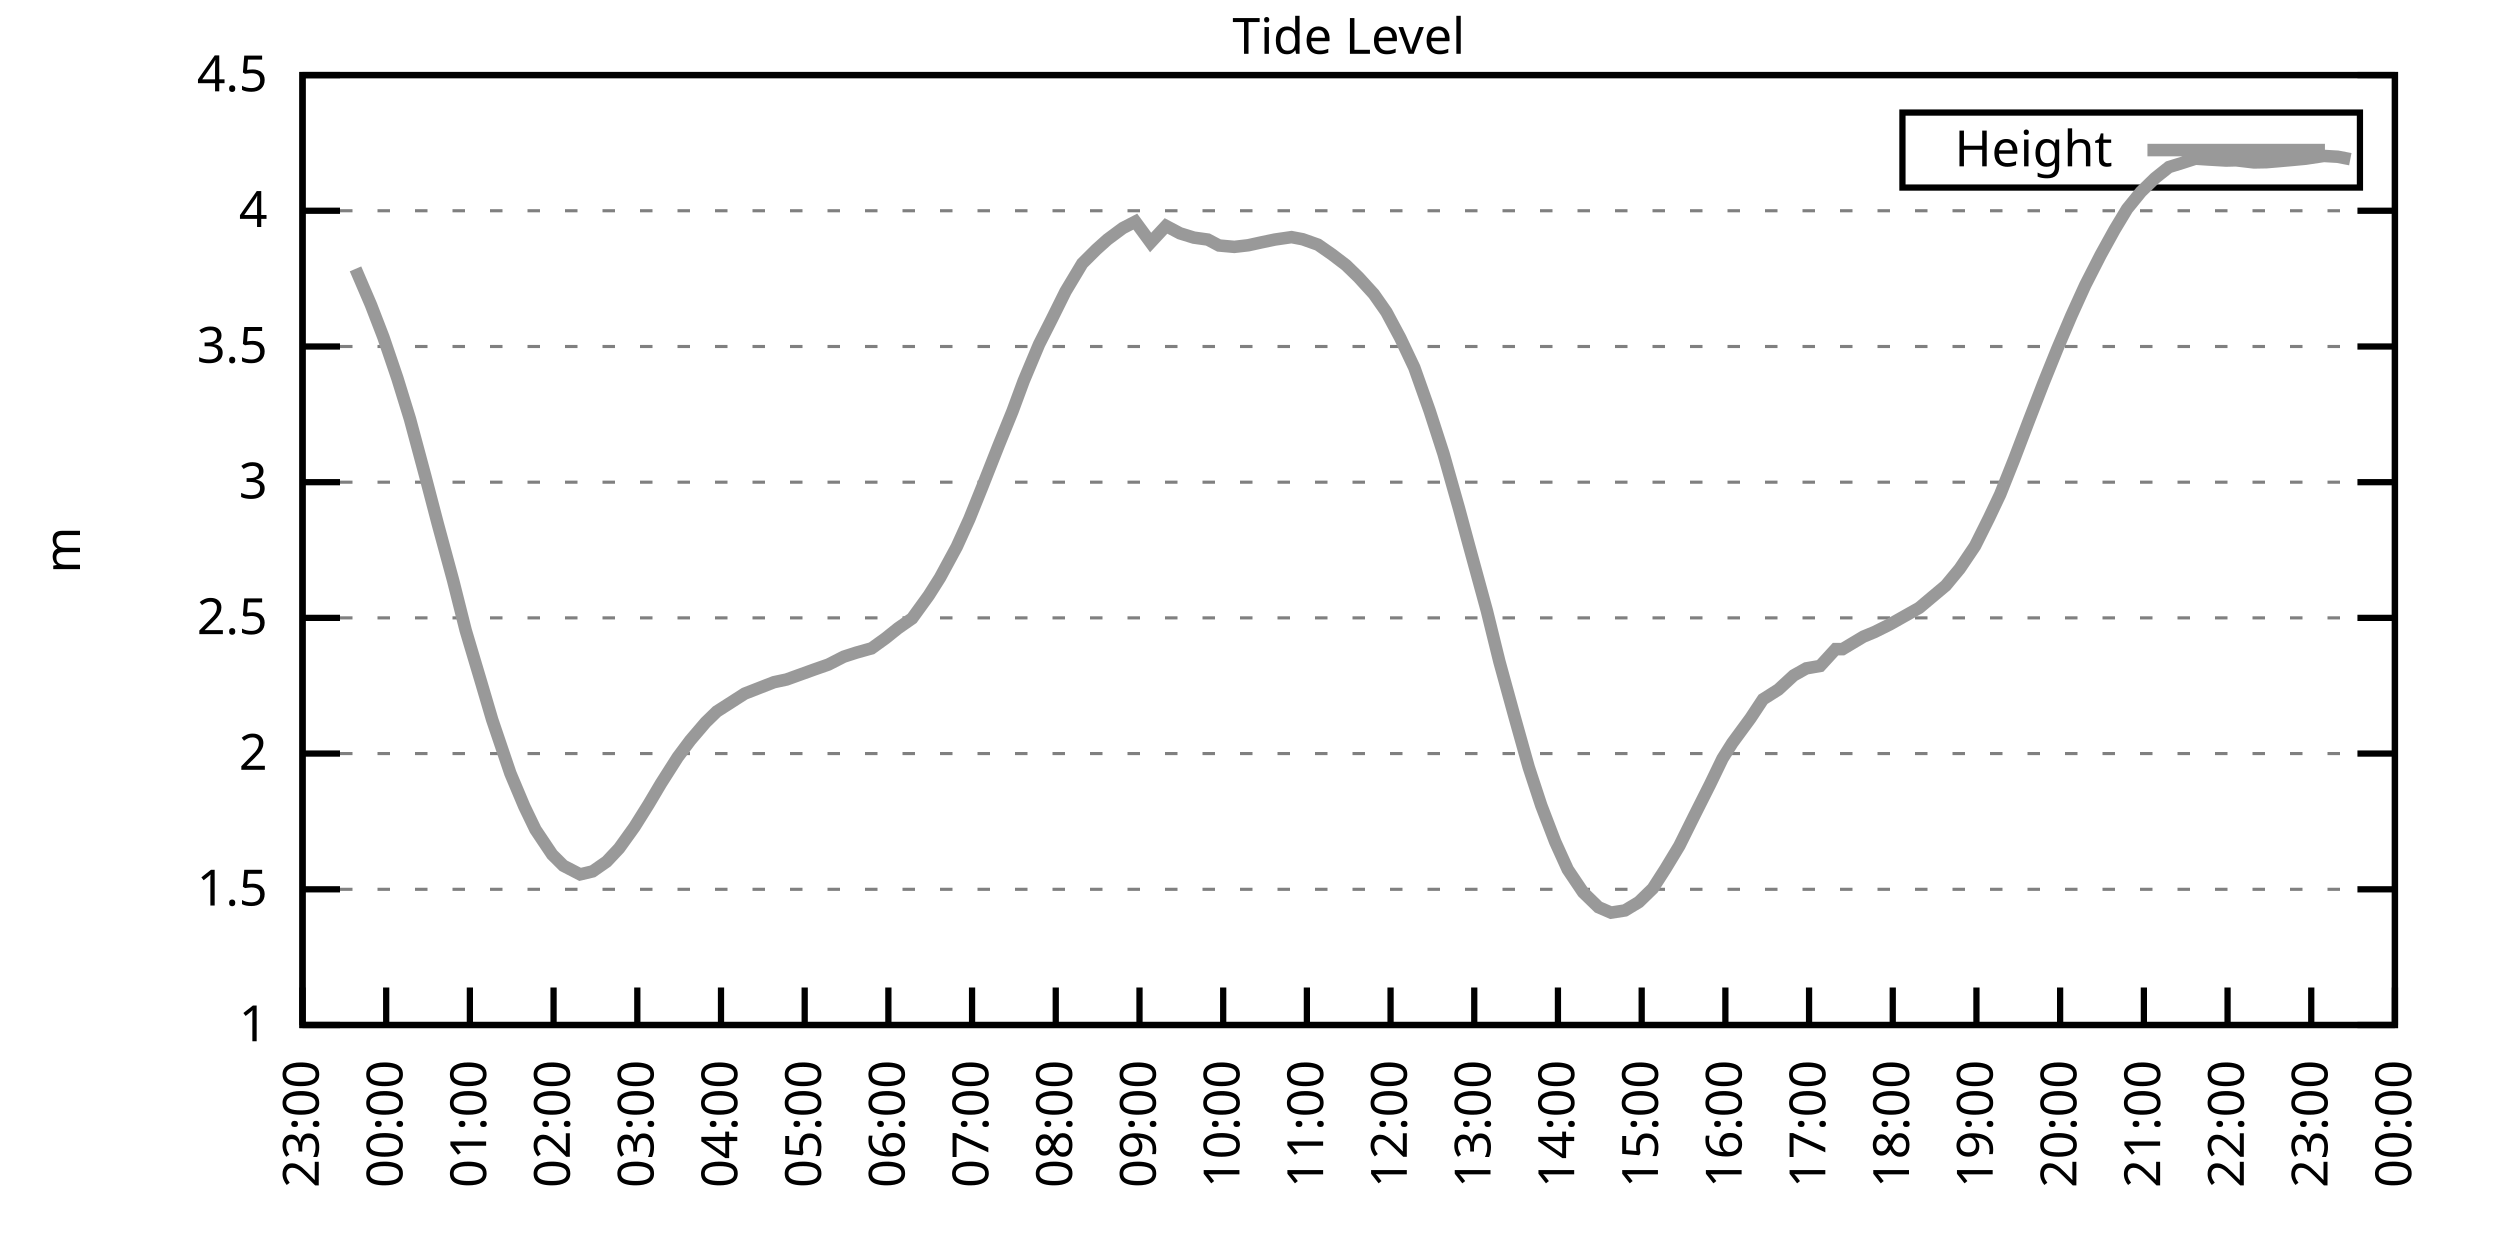
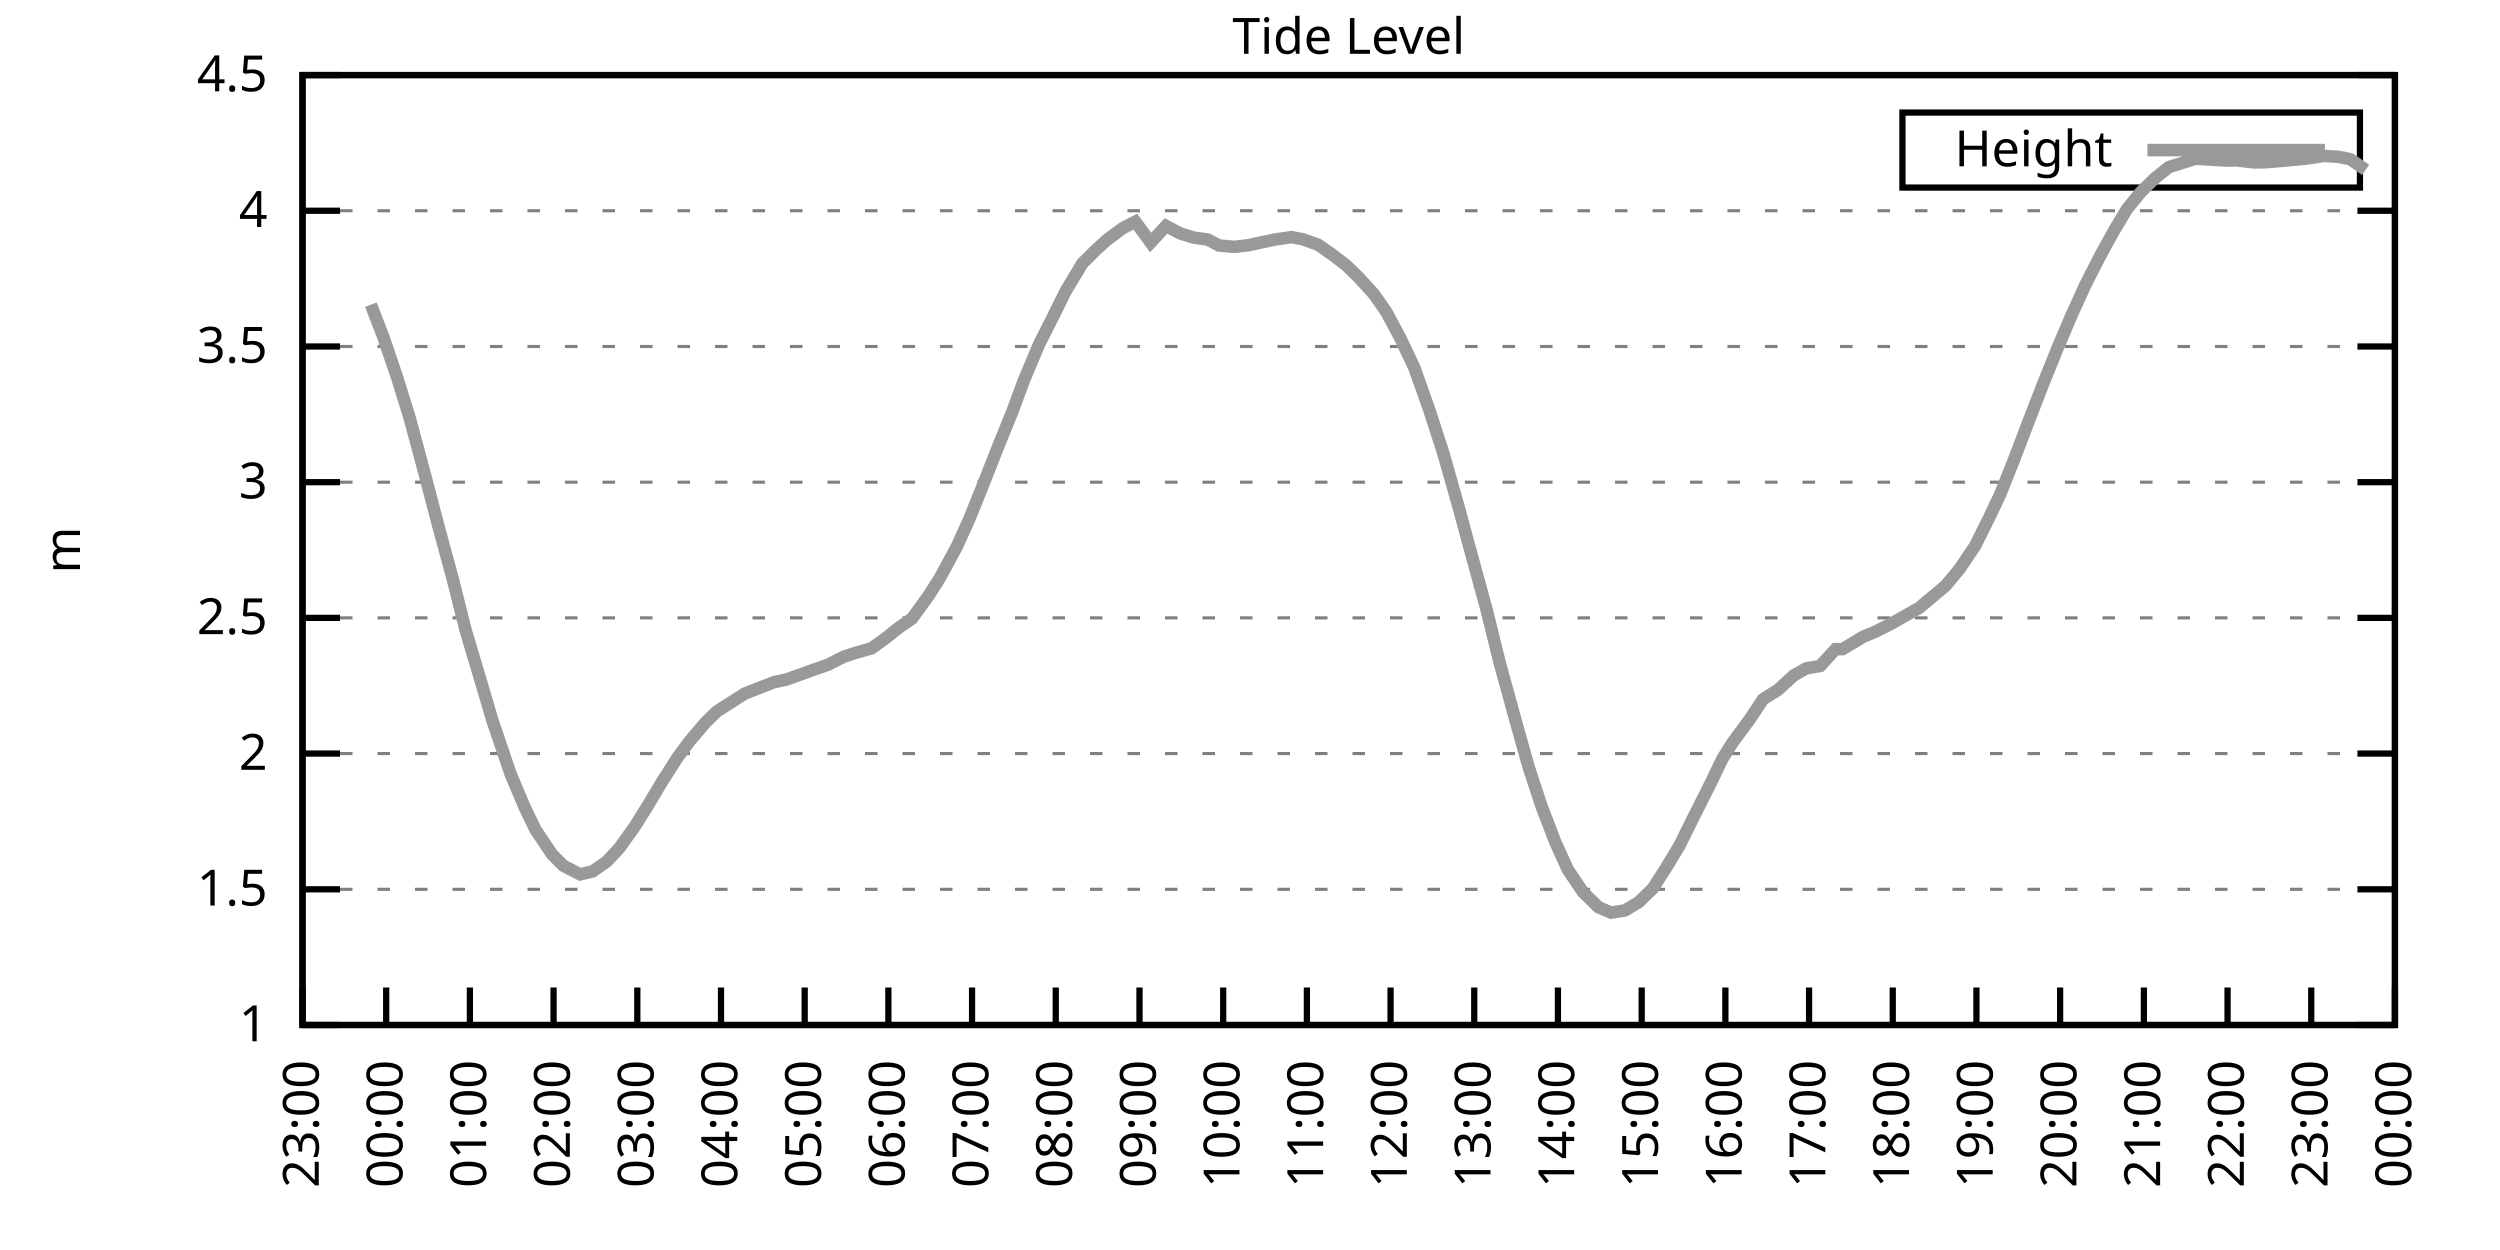
<svg xmlns="http://www.w3.org/2000/svg" xmlns:xlink="http://www.w3.org/1999/xlink" width="400" height="200" viewBox="0 0 400 200">
  <g id="gnuplot_canvas">
    <rect x="0" y="0" width="400" height="200" fill="none" />
    <defs>
      <circle id="gpDot" r="0.5" stroke-width="0.5" stroke="currentColor" />
      <path id="gpPt0" stroke-width="0.333" stroke="currentColor" d="M-1,0 h2 M0,-1 v2" />
      <path id="gpPt1" stroke-width="0.333" stroke="currentColor" d="M-1,-1 L1,1 M1,-1 L-1,1" />
      <path id="gpPt2" stroke-width="0.333" stroke="currentColor" d="M-1,0 L1,0 M0,-1 L0,1 M-1,-1 L1,1 M-1,1 L1,-1" />
      <rect id="gpPt3" stroke-width="0.333" stroke="currentColor" x="-1" y="-1" width="2" height="2" />
      <rect id="gpPt4" stroke-width="0.333" stroke="currentColor" fill="currentColor" x="-1" y="-1" width="2" height="2" />
      <circle id="gpPt5" stroke-width="0.333" stroke="currentColor" cx="0" cy="0" r="1" />
      <use xlink:href="#gpPt5" id="gpPt6" fill="currentColor" stroke="none" />
      <path id="gpPt7" stroke-width="0.333" stroke="currentColor" d="M0,-1.33 L-1.33,0.67 L1.33,0.67 z" />
      <use xlink:href="#gpPt7" id="gpPt8" fill="currentColor" stroke="none" />
      <use xlink:href="#gpPt7" id="gpPt9" stroke="currentColor" transform="rotate(180)" />
      <use xlink:href="#gpPt9" id="gpPt10" fill="currentColor" stroke="none" />
      <use xlink:href="#gpPt3" id="gpPt11" stroke="currentColor" transform="rotate(45)" />
      <use xlink:href="#gpPt11" id="gpPt12" fill="currentColor" stroke="none" />
      <path id="gpPt13" stroke-width="0.333" stroke="currentColor" d="M0,1.330 L1.265,0.411 L0.782,-1.067 L-0.782,-1.076 L-1.265,0.411 z" />
      <use xlink:href="#gpPt13" id="gpPt14" fill="currentColor" stroke="none" />
      <filter id="textbox" filterUnits="objectBoundingBox" x="0" y="0" height="1" width="1">
        <feFlood flood-color="white" flood-opacity="1" result="bgnd" />
        <feComposite in="SourceGraphic" in2="bgnd" operator="atop" />
      </filter>
      <filter id="greybox" filterUnits="objectBoundingBox" x="0" y="0" height="1" width="1">
        <feFlood flood-color="lightgrey" flood-opacity="1" result="grey" />
        <feComposite in="SourceGraphic" in2="grey" operator="atop" />
      </filter>
    </defs>
    <g fill="none" color="white" stroke="currentColor" stroke-width="1.00" stroke-linecap="butt" stroke-linejoin="miter">
</g>
    <g fill="none" color="black" stroke="currentColor" stroke-width="1.00" stroke-linecap="butt" stroke-linejoin="miter">
      <g stroke="none" shape-rendering="crispEdges">
        <polygon fill="rgb(255, 255, 255)" points="48.40,164.00 383.18,164.00 383.18,12.02 48.40,12.02 " />
      </g>
    </g>
    <g fill="none" color="black" stroke="currentColor" stroke-width="1.00" stroke-linecap="butt" stroke-linejoin="miter">
</g>
    <g fill="none" color="black" stroke="black" stroke-width="0.50" stroke-linecap="butt" stroke-linejoin="miter">
</g>
    <g fill="none" color="gray" stroke="currentColor" stroke-width="0.50" stroke-linecap="butt" stroke-linejoin="miter">
      <path stroke="gray" stroke-dasharray="2,4" class="gridline" d="M48.40,164.00 L383.19,164.00  " />
    </g>
    <g fill="none" color="gray" stroke="gray" stroke-width="1.00" stroke-linecap="butt" stroke-linejoin="miter">
</g>
    <g fill="none" color="black" stroke="currentColor" stroke-width="1.00" stroke-linecap="butt" stroke-linejoin="miter">
      <path stroke="black" d="M48.40,164.00 L54.40,164.00 M383.19,164.00 L377.19,164.00  " />
      <g transform="translate(42.80,166.60)" stroke="none" fill="black" font-family="Sans" font-size="8.00" text-anchor="end">
        <text>
          <tspan font-family="Sans"> 1</tspan>
        </text>
      </g>
    </g>
    <g fill="none" color="black" stroke="currentColor" stroke-width="1.00" stroke-linecap="butt" stroke-linejoin="miter">
</g>
    <g fill="none" color="black" stroke="black" stroke-width="0.50" stroke-linecap="butt" stroke-linejoin="miter">
</g>
    <g fill="none" color="gray" stroke="currentColor" stroke-width="0.50" stroke-linecap="butt" stroke-linejoin="miter">
      <path stroke="gray" stroke-dasharray="2,4" class="gridline" d="M48.40,142.29 L383.19,142.29  " />
    </g>
    <g fill="none" color="gray" stroke="gray" stroke-width="1.00" stroke-linecap="butt" stroke-linejoin="miter">
</g>
    <g fill="none" color="black" stroke="currentColor" stroke-width="1.00" stroke-linecap="butt" stroke-linejoin="miter">
      <path stroke="black" d="M48.40,142.29 L54.40,142.29 M383.19,142.29 L377.19,142.29  " />
      <g transform="translate(42.80,144.89)" stroke="none" fill="black" font-family="Sans" font-size="8.00" text-anchor="end">
        <text>
          <tspan font-family="Sans"> 1.5</tspan>
        </text>
      </g>
    </g>
    <g fill="none" color="black" stroke="currentColor" stroke-width="1.00" stroke-linecap="butt" stroke-linejoin="miter">
</g>
    <g fill="none" color="black" stroke="black" stroke-width="0.50" stroke-linecap="butt" stroke-linejoin="miter">
</g>
    <g fill="none" color="gray" stroke="currentColor" stroke-width="0.50" stroke-linecap="butt" stroke-linejoin="miter">
      <path stroke="gray" stroke-dasharray="2,4" class="gridline" d="M48.40,120.57 L383.19,120.57  " />
    </g>
    <g fill="none" color="gray" stroke="gray" stroke-width="1.00" stroke-linecap="butt" stroke-linejoin="miter">
</g>
    <g fill="none" color="black" stroke="currentColor" stroke-width="1.00" stroke-linecap="butt" stroke-linejoin="miter">
      <path stroke="black" d="M48.40,120.57 L54.40,120.57 M383.19,120.57 L377.19,120.57  " />
      <g transform="translate(42.80,123.17)" stroke="none" fill="black" font-family="Sans" font-size="8.00" text-anchor="end">
        <text>
          <tspan font-family="Sans"> 2</tspan>
        </text>
      </g>
    </g>
    <g fill="none" color="black" stroke="currentColor" stroke-width="1.00" stroke-linecap="butt" stroke-linejoin="miter">
</g>
    <g fill="none" color="black" stroke="black" stroke-width="0.50" stroke-linecap="butt" stroke-linejoin="miter">
</g>
    <g fill="none" color="gray" stroke="currentColor" stroke-width="0.50" stroke-linecap="butt" stroke-linejoin="miter">
      <path stroke="gray" stroke-dasharray="2,4" class="gridline" d="M48.40,98.86 L383.19,98.86  " />
    </g>
    <g fill="none" color="gray" stroke="gray" stroke-width="1.00" stroke-linecap="butt" stroke-linejoin="miter">
</g>
    <g fill="none" color="black" stroke="currentColor" stroke-width="1.00" stroke-linecap="butt" stroke-linejoin="miter">
      <path stroke="black" d="M48.40,98.86 L54.40,98.86 M383.19,98.86 L377.19,98.86  " />
      <g transform="translate(42.80,101.46)" stroke="none" fill="black" font-family="Sans" font-size="8.00" text-anchor="end">
        <text>
          <tspan font-family="Sans"> 2.5</tspan>
        </text>
      </g>
    </g>
    <g fill="none" color="black" stroke="currentColor" stroke-width="1.00" stroke-linecap="butt" stroke-linejoin="miter">
</g>
    <g fill="none" color="black" stroke="black" stroke-width="0.50" stroke-linecap="butt" stroke-linejoin="miter">
</g>
    <g fill="none" color="gray" stroke="currentColor" stroke-width="0.50" stroke-linecap="butt" stroke-linejoin="miter">
      <path stroke="gray" stroke-dasharray="2,4" class="gridline" d="M48.40,77.15 L383.19,77.15  " />
    </g>
    <g fill="none" color="gray" stroke="gray" stroke-width="1.00" stroke-linecap="butt" stroke-linejoin="miter">
</g>
    <g fill="none" color="black" stroke="currentColor" stroke-width="1.00" stroke-linecap="butt" stroke-linejoin="miter">
      <path stroke="black" d="M48.40,77.15 L54.40,77.15 M383.19,77.15 L377.19,77.15  " />
      <g transform="translate(42.80,79.75)" stroke="none" fill="black" font-family="Sans" font-size="8.00" text-anchor="end">
        <text>
          <tspan font-family="Sans"> 3</tspan>
        </text>
      </g>
    </g>
    <g fill="none" color="black" stroke="currentColor" stroke-width="1.00" stroke-linecap="butt" stroke-linejoin="miter">
</g>
    <g fill="none" color="black" stroke="black" stroke-width="0.50" stroke-linecap="butt" stroke-linejoin="miter">
</g>
    <g fill="none" color="gray" stroke="currentColor" stroke-width="0.50" stroke-linecap="butt" stroke-linejoin="miter">
      <path stroke="gray" stroke-dasharray="2,4" class="gridline" d="M48.40,55.44 L383.19,55.44  " />
    </g>
    <g fill="none" color="gray" stroke="gray" stroke-width="1.00" stroke-linecap="butt" stroke-linejoin="miter">
</g>
    <g fill="none" color="black" stroke="currentColor" stroke-width="1.00" stroke-linecap="butt" stroke-linejoin="miter">
      <path stroke="black" d="M48.40,55.44 L54.40,55.44 M383.19,55.44 L377.19,55.44  " />
      <g transform="translate(42.80,58.04)" stroke="none" fill="black" font-family="Sans" font-size="8.00" text-anchor="end">
        <text>
          <tspan font-family="Sans"> 3.5</tspan>
        </text>
      </g>
    </g>
    <g fill="none" color="black" stroke="currentColor" stroke-width="1.00" stroke-linecap="butt" stroke-linejoin="miter">
</g>
    <g fill="none" color="black" stroke="black" stroke-width="0.50" stroke-linecap="butt" stroke-linejoin="miter">
</g>
    <g fill="none" color="gray" stroke="currentColor" stroke-width="0.50" stroke-linecap="butt" stroke-linejoin="miter">
      <path stroke="gray" stroke-dasharray="2,4" class="gridline" d="M48.40,33.72 L383.19,33.72  " />
    </g>
    <g fill="none" color="gray" stroke="gray" stroke-width="1.00" stroke-linecap="butt" stroke-linejoin="miter">
</g>
    <g fill="none" color="black" stroke="currentColor" stroke-width="1.00" stroke-linecap="butt" stroke-linejoin="miter">
      <path stroke="black" d="M48.40,33.72 L54.40,33.72 M383.19,33.72 L377.19,33.72  " />
      <g transform="translate(42.80,36.32)" stroke="none" fill="black" font-family="Sans" font-size="8.00" text-anchor="end">
        <text>
          <tspan font-family="Sans"> 4</tspan>
        </text>
      </g>
    </g>
    <g fill="none" color="black" stroke="currentColor" stroke-width="1.00" stroke-linecap="butt" stroke-linejoin="miter">
</g>
    <g fill="none" color="black" stroke="black" stroke-width="0.50" stroke-linecap="butt" stroke-linejoin="miter">
</g>
    <g fill="none" color="gray" stroke="currentColor" stroke-width="0.50" stroke-linecap="butt" stroke-linejoin="miter">
      <path stroke="gray" stroke-dasharray="2,4" class="gridline" d="M48.40,12.01 L383.19,12.01  " />
    </g>
    <g fill="none" color="gray" stroke="gray" stroke-width="1.00" stroke-linecap="butt" stroke-linejoin="miter">
</g>
    <g fill="none" color="black" stroke="currentColor" stroke-width="1.00" stroke-linecap="butt" stroke-linejoin="miter">
      <path stroke="black" d="M48.40,12.01 L54.40,12.01 M383.19,12.01 L377.19,12.01  " />
      <g transform="translate(42.80,14.61)" stroke="none" fill="black" font-family="Sans" font-size="8.00" text-anchor="end">
        <text>
          <tspan font-family="Sans"> 4.5</tspan>
        </text>
      </g>
    </g>
    <g fill="none" color="black" stroke="currentColor" stroke-width="1.00" stroke-linecap="butt" stroke-linejoin="miter">
      <path stroke="black" d="M48.40,164.00 L48.40,158.00  " />
      <g transform="translate(51.00,169.60) rotate(270.00)" stroke="none" fill="black" font-family="Sans" font-size="8.00" text-anchor="end">
        <text>
          <tspan font-family="Sans">23:00</tspan>
        </text>
      </g>
    </g>
    <g fill="none" color="black" stroke="currentColor" stroke-width="1.00" stroke-linecap="butt" stroke-linejoin="miter">
      <path stroke="black" d="M61.79,164.00 L61.79,158.00  " />
      <g transform="translate(64.39,169.60) rotate(270.00)" stroke="none" fill="black" font-family="Sans" font-size="8.00" text-anchor="end">
        <text>
          <tspan font-family="Sans">00:00</tspan>
        </text>
      </g>
    </g>
    <g fill="none" color="black" stroke="currentColor" stroke-width="1.00" stroke-linecap="butt" stroke-linejoin="miter">
      <path stroke="black" d="M75.18,164.00 L75.18,158.00  " />
      <g transform="translate(77.78,169.60) rotate(270.00)" stroke="none" fill="black" font-family="Sans" font-size="8.00" text-anchor="end">
        <text>
          <tspan font-family="Sans">01:00</tspan>
        </text>
      </g>
    </g>
    <g fill="none" color="black" stroke="currentColor" stroke-width="1.00" stroke-linecap="butt" stroke-linejoin="miter">
      <path stroke="black" d="M88.57,164.00 L88.57,158.00  " />
      <g transform="translate(91.17,169.60) rotate(270.00)" stroke="none" fill="black" font-family="Sans" font-size="8.00" text-anchor="end">
        <text>
          <tspan font-family="Sans">02:00</tspan>
        </text>
      </g>
    </g>
    <g fill="none" color="black" stroke="currentColor" stroke-width="1.00" stroke-linecap="butt" stroke-linejoin="miter">
      <path stroke="black" d="M101.97,164.00 L101.97,158.00  " />
      <g transform="translate(104.57,169.60) rotate(270.00)" stroke="none" fill="black" font-family="Sans" font-size="8.00" text-anchor="end">
        <text>
          <tspan font-family="Sans">03:00</tspan>
        </text>
      </g>
    </g>
    <g fill="none" color="black" stroke="currentColor" stroke-width="1.00" stroke-linecap="butt" stroke-linejoin="miter">
      <path stroke="black" d="M115.36,164.00 L115.36,158.00  " />
      <g transform="translate(117.96,169.60) rotate(270.00)" stroke="none" fill="black" font-family="Sans" font-size="8.00" text-anchor="end">
        <text>
          <tspan font-family="Sans">04:00</tspan>
        </text>
      </g>
    </g>
    <g fill="none" color="black" stroke="currentColor" stroke-width="1.00" stroke-linecap="butt" stroke-linejoin="miter">
      <path stroke="black" d="M128.75,164.00 L128.75,158.00  " />
      <g transform="translate(131.35,169.60) rotate(270.00)" stroke="none" fill="black" font-family="Sans" font-size="8.00" text-anchor="end">
        <text>
          <tspan font-family="Sans">05:00</tspan>
        </text>
      </g>
    </g>
    <g fill="none" color="black" stroke="currentColor" stroke-width="1.00" stroke-linecap="butt" stroke-linejoin="miter">
      <path stroke="black" d="M142.14,164.00 L142.14,158.00  " />
      <g transform="translate(144.74,169.60) rotate(270.00)" stroke="none" fill="black" font-family="Sans" font-size="8.00" text-anchor="end">
        <text>
          <tspan font-family="Sans">06:00</tspan>
        </text>
      </g>
    </g>
    <g fill="none" color="black" stroke="currentColor" stroke-width="1.00" stroke-linecap="butt" stroke-linejoin="miter">
      <path stroke="black" d="M155.53,164.00 L155.53,158.00  " />
      <g transform="translate(158.13,169.60) rotate(270.00)" stroke="none" fill="black" font-family="Sans" font-size="8.00" text-anchor="end">
        <text>
          <tspan font-family="Sans">07:00</tspan>
        </text>
      </g>
    </g>
    <g fill="none" color="black" stroke="currentColor" stroke-width="1.00" stroke-linecap="butt" stroke-linejoin="miter">
      <path stroke="black" d="M168.92,164.00 L168.92,158.00  " />
      <g transform="translate(171.52,169.60) rotate(270.00)" stroke="none" fill="black" font-family="Sans" font-size="8.00" text-anchor="end">
        <text>
          <tspan font-family="Sans">08:00</tspan>
        </text>
      </g>
    </g>
    <g fill="none" color="black" stroke="currentColor" stroke-width="1.00" stroke-linecap="butt" stroke-linejoin="miter">
      <path stroke="black" d="M182.32,164.00 L182.32,158.00  " />
      <g transform="translate(184.92,169.60) rotate(270.00)" stroke="none" fill="black" font-family="Sans" font-size="8.00" text-anchor="end">
        <text>
          <tspan font-family="Sans">09:00</tspan>
        </text>
      </g>
    </g>
    <g fill="none" color="black" stroke="currentColor" stroke-width="1.00" stroke-linecap="butt" stroke-linejoin="miter">
      <path stroke="black" d="M195.71,164.00 L195.71,158.00  " />
      <g transform="translate(198.31,169.60) rotate(270.00)" stroke="none" fill="black" font-family="Sans" font-size="8.00" text-anchor="end">
        <text>
          <tspan font-family="Sans">10:00</tspan>
        </text>
      </g>
    </g>
    <g fill="none" color="black" stroke="currentColor" stroke-width="1.00" stroke-linecap="butt" stroke-linejoin="miter">
      <path stroke="black" d="M209.10,164.00 L209.10,158.00  " />
      <g transform="translate(211.70,169.60) rotate(270.00)" stroke="none" fill="black" font-family="Sans" font-size="8.00" text-anchor="end">
        <text>
          <tspan font-family="Sans">11:00</tspan>
        </text>
      </g>
    </g>
    <g fill="none" color="black" stroke="currentColor" stroke-width="1.00" stroke-linecap="butt" stroke-linejoin="miter">
      <path stroke="black" d="M222.49,164.00 L222.49,158.00  " />
      <g transform="translate(225.09,169.60) rotate(270.00)" stroke="none" fill="black" font-family="Sans" font-size="8.00" text-anchor="end">
        <text>
          <tspan font-family="Sans">12:00</tspan>
        </text>
      </g>
    </g>
    <g fill="none" color="black" stroke="currentColor" stroke-width="1.00" stroke-linecap="butt" stroke-linejoin="miter">
      <path stroke="black" d="M235.88,164.00 L235.88,158.00  " />
      <g transform="translate(238.48,169.60) rotate(270.00)" stroke="none" fill="black" font-family="Sans" font-size="8.00" text-anchor="end">
        <text>
          <tspan font-family="Sans">13:00</tspan>
        </text>
      </g>
    </g>
    <g fill="none" color="black" stroke="currentColor" stroke-width="1.00" stroke-linecap="butt" stroke-linejoin="miter">
      <path stroke="black" d="M249.27,164.00 L249.27,158.00  " />
      <g transform="translate(251.87,169.60) rotate(270.00)" stroke="none" fill="black" font-family="Sans" font-size="8.00" text-anchor="end">
        <text>
          <tspan font-family="Sans">14:00</tspan>
        </text>
      </g>
    </g>
    <g fill="none" color="black" stroke="currentColor" stroke-width="1.00" stroke-linecap="butt" stroke-linejoin="miter">
      <path stroke="black" d="M262.67,164.00 L262.67,158.00  " />
      <g transform="translate(265.27,169.60) rotate(270.00)" stroke="none" fill="black" font-family="Sans" font-size="8.00" text-anchor="end">
        <text>
          <tspan font-family="Sans">15:00</tspan>
        </text>
      </g>
    </g>
    <g fill="none" color="black" stroke="currentColor" stroke-width="1.00" stroke-linecap="butt" stroke-linejoin="miter">
      <path stroke="black" d="M276.06,164.00 L276.06,158.00  " />
      <g transform="translate(278.66,169.60) rotate(270.00)" stroke="none" fill="black" font-family="Sans" font-size="8.00" text-anchor="end">
        <text>
          <tspan font-family="Sans">16:00</tspan>
        </text>
      </g>
    </g>
    <g fill="none" color="black" stroke="currentColor" stroke-width="1.00" stroke-linecap="butt" stroke-linejoin="miter">
      <path stroke="black" d="M289.45,164.00 L289.45,158.00  " />
      <g transform="translate(292.05,169.60) rotate(270.00)" stroke="none" fill="black" font-family="Sans" font-size="8.00" text-anchor="end">
        <text>
          <tspan font-family="Sans">17:00</tspan>
        </text>
      </g>
    </g>
    <g fill="none" color="black" stroke="currentColor" stroke-width="1.00" stroke-linecap="butt" stroke-linejoin="miter">
      <path stroke="black" d="M302.84,164.00 L302.84,158.00  " />
      <g transform="translate(305.44,169.60) rotate(270.00)" stroke="none" fill="black" font-family="Sans" font-size="8.00" text-anchor="end">
        <text>
          <tspan font-family="Sans">18:00</tspan>
        </text>
      </g>
    </g>
    <g fill="none" color="black" stroke="currentColor" stroke-width="1.00" stroke-linecap="butt" stroke-linejoin="miter">
      <path stroke="black" d="M316.23,164.00 L316.23,158.00  " />
      <g transform="translate(318.83,169.60) rotate(270.00)" stroke="none" fill="black" font-family="Sans" font-size="8.00" text-anchor="end">
        <text>
          <tspan font-family="Sans">19:00</tspan>
        </text>
      </g>
    </g>
    <g fill="none" color="black" stroke="currentColor" stroke-width="1.00" stroke-linecap="butt" stroke-linejoin="miter">
      <path stroke="black" d="M329.62,164.00 L329.62,158.00  " />
      <g transform="translate(332.22,169.60) rotate(270.00)" stroke="none" fill="black" font-family="Sans" font-size="8.00" text-anchor="end">
        <text>
          <tspan font-family="Sans">20:00</tspan>
        </text>
      </g>
    </g>
    <g fill="none" color="black" stroke="currentColor" stroke-width="1.00" stroke-linecap="butt" stroke-linejoin="miter">
      <path stroke="black" d="M343.02,164.00 L343.02,158.00  " />
      <g transform="translate(345.62,169.60) rotate(270.00)" stroke="none" fill="black" font-family="Sans" font-size="8.00" text-anchor="end">
        <text>
          <tspan font-family="Sans">21:00</tspan>
        </text>
      </g>
    </g>
    <g fill="none" color="black" stroke="currentColor" stroke-width="1.00" stroke-linecap="butt" stroke-linejoin="miter">
      <path stroke="black" d="M356.41,164.00 L356.41,158.00  " />
      <g transform="translate(359.01,169.60) rotate(270.00)" stroke="none" fill="black" font-family="Sans" font-size="8.00" text-anchor="end">
        <text>
          <tspan font-family="Sans">22:00</tspan>
        </text>
      </g>
    </g>
    <g fill="none" color="black" stroke="currentColor" stroke-width="1.00" stroke-linecap="butt" stroke-linejoin="miter">
      <path stroke="black" d="M369.80,164.00 L369.80,158.00  " />
      <g transform="translate(372.40,169.60) rotate(270.00)" stroke="none" fill="black" font-family="Sans" font-size="8.00" text-anchor="end">
        <text>
          <tspan font-family="Sans">23:00</tspan>
        </text>
      </g>
    </g>
    <g fill="none" color="black" stroke="currentColor" stroke-width="1.00" stroke-linecap="butt" stroke-linejoin="miter">
      <path stroke="black" d="M383.19,164.00 L383.19,158.00  " />
      <g transform="translate(385.79,169.60) rotate(270.00)" stroke="none" fill="black" font-family="Sans" font-size="8.00" text-anchor="end">
        <text>
          <tspan font-family="Sans">00:00</tspan>
        </text>
      </g>
    </g>
    <g fill="none" color="black" stroke="currentColor" stroke-width="1.00" stroke-linecap="butt" stroke-linejoin="miter">
</g>
    <g fill="none" color="black" stroke="currentColor" stroke-width="1.00" stroke-linecap="butt" stroke-linejoin="miter">
      <path stroke="black" d="M48.40,12.01 L48.40,164.00 L383.19,164.00 L383.19,12.01 L48.40,12.01 Z  " />
    </g>
    <g fill="none" color="black" stroke="currentColor" stroke-width="1.00" stroke-linecap="butt" stroke-linejoin="miter">
</g>
    <g fill="none" color="black" stroke="currentColor" stroke-width="1.00" stroke-linecap="butt" stroke-linejoin="miter">
      <path stroke="black" d="M304.39,30.01 L304.39,18.01 L377.59,18.01 L377.59,30.01 L304.39,30.01 Z  " />
    </g>
    <g id="Tide_level_plot_1">
      <g fill="none" color="white" stroke="black" stroke-width="2.00" stroke-linecap="butt" stroke-linejoin="miter">
</g>
      <g fill="none" color="black" stroke="currentColor" stroke-width="2.00" stroke-linecap="butt" stroke-linejoin="miter">
        <g transform="translate(337.99,26.61)" stroke="none" fill="black" font-family="Sans" font-size="8.00" text-anchor="end">
          <text>
            <tspan font-family="Sans">Height</tspan>
          </text>
        </g>
      </g>
      <g fill="none" color="black" stroke="currentColor" stroke-width="2.00" stroke-linecap="butt" stroke-linejoin="miter">
-         <path stroke="rgb(153, 153, 153)" d="M343.59,24.01 L371.99,24.01 M56.88,43.02 L59.34,48.75 L61.35,53.96 L63.58,60.52 L65.59,67.03 L68.04,76.15   L70.05,83.84 L72.50,92.87 L74.51,100.86 L76.97,109.11 L78.75,115.15 L81.66,123.74 L83.89,129.04 L85.67,132.73   L88.35,136.73 L90.14,138.51 L92.82,139.90 L94.82,139.42 L97.06,137.86 L99.06,135.73 L101.52,132.30 L103.75,128.74   L105.76,125.35 L108.44,121.14 L110.45,118.45 L112.90,115.58 L114.69,113.84 L116.92,112.41 L119.15,110.98 L121.61,110.02   L123.84,109.15 L125.85,108.72 L130.31,107.11 L132.54,106.33 L135.00,105.07 L137.01,104.42 L139.46,103.73 L141.69,102.12   L143.70,100.51 L145.94,98.95 L148.61,95.26 L150.40,92.43 L153.08,87.48 L155.09,83.05 L157.10,78.06 L159.77,71.29   L162.01,65.77 L163.79,60.95 L166.25,55.09 L168.25,51.14 L170.49,46.62 L173.17,42.15 L175.40,39.93 L177.18,38.33   L179.64,36.50 L181.65,35.46 L184.10,38.80 L186.56,36.15 L188.79,37.33 L191.02,38.02 L193.25,38.33 L195.04,39.28   L197.49,39.50 L199.73,39.24 L201.73,38.80 L203.97,38.33 L206.64,37.94 L208.43,38.28 L210.88,39.15 L213.12,40.71   L215.35,42.41 L217.36,44.36 L219.81,47.05 L221.82,49.92 L224.05,54.09 L226.29,58.82 L228.74,65.73 L230.97,72.63   L233.43,81.32 L234.99,87.09 L237.89,97.69 L239.90,105.85 L242.36,114.80 L244.59,122.75 L246.60,128.87 L248.83,134.69   L250.84,139.12 L253.29,142.76 L255.75,145.15 L257.76,146.02 L259.99,145.67 L262.22,144.33 L264.45,142.16 L266.46,139.03   L268.69,135.34 L271.15,130.39 L273.60,125.52 L275.61,121.36 L277.17,118.88 L280.07,114.93 L282.08,111.89 L284.54,110.33   L286.99,108.07 L289.00,106.94 L291.23,106.55 L293.69,103.86 L294.81,103.86 L298.15,101.86 L299.94,101.12 L302.39,99.90   L304.85,98.51 L307.08,97.25 L309.09,95.56 L311.32,93.69 L313.55,91.00 L316.01,87.35 L318.24,82.88 L320.03,79.10   L322.26,73.50 L324.71,67.07 L326.95,61.30 L329.18,55.78 L331.41,50.53 L333.64,45.62 L336.10,40.80 L338.33,36.76   L340.34,33.42 L342.57,30.68 L344.80,28.51 L347.03,26.73 L349.26,26.04 L351.27,25.39 L353.28,25.52 L356.18,25.69   L357.75,25.65 L360.65,25.99 L362.66,25.95 L364.66,25.78 L367.12,25.56 L368.91,25.39 L371.81,24.95 L374.04,25.08   L376.05,25.47  " />
+         <path stroke="rgb(153, 153, 153)" d="M343.59,24.01 L371.99,24.01 M59.34,48.75 L61.35,53.96 L63.58,60.52 L65.59,67.03 L68.04,76.15 L70.05,83.84   L72.50,92.87 L74.51,100.86 L76.97,109.11 L78.75,115.15 L81.66,123.74 L83.89,129.04 L85.67,132.73 L88.35,136.73   L90.14,138.51 L92.82,139.90 L94.82,139.42 L97.06,137.86 L99.06,135.73 L101.52,132.30 L103.75,128.74 L105.76,125.35   L108.44,121.14 L110.45,118.45 L112.90,115.58 L114.69,113.84 L116.92,112.41 L119.15,110.98 L121.61,110.02 L123.84,109.15   L125.85,108.72 L130.31,107.11 L132.54,106.33 L135.00,105.07 L137.01,104.42 L139.46,103.73 L141.69,102.12 L143.70,100.51   L145.94,98.95 L148.61,95.26 L150.40,92.43 L153.08,87.48 L155.09,83.05 L157.10,78.06 L159.77,71.29 L162.01,65.77   L163.79,60.95 L166.25,55.09 L168.25,51.14 L170.49,46.62 L173.17,42.15 L175.40,39.93 L177.18,38.33 L179.64,36.50   L181.65,35.46 L184.10,38.80 L186.56,36.15 L188.79,37.33 L191.02,38.02 L193.25,38.33 L195.04,39.28 L197.49,39.50   L199.73,39.24 L201.73,38.80 L203.97,38.33 L206.64,37.94 L208.43,38.28 L210.88,39.15 L213.12,40.71 L215.35,42.41   L217.36,44.36 L219.81,47.05 L221.82,49.92 L224.05,54.09 L226.29,58.82 L228.74,65.73 L230.97,72.63 L233.43,81.32   L234.99,87.09 L237.89,97.69 L239.90,105.85 L242.36,114.80 L244.59,122.75 L246.60,128.87 L248.83,134.69 L250.84,139.12   L253.29,142.76 L255.75,145.15 L257.76,146.02 L259.99,145.67 L262.22,144.33 L264.45,142.16 L266.46,139.03 L268.69,135.34   L271.15,130.39 L273.60,125.52 L275.61,121.36 L277.17,118.88 L280.07,114.93 L282.08,111.89 L284.54,110.33 L286.99,108.07   L289.00,106.94 L291.23,106.55 L293.69,103.86 L294.81,103.86 L298.15,101.86 L299.94,101.12 L302.39,99.90 L304.85,98.51   L307.08,97.25 L309.09,95.56 L311.32,93.69 L313.55,91.00 L316.01,87.35 L318.24,82.88 L320.03,79.10 L322.26,73.50   L324.71,67.07 L326.95,61.30 L329.18,55.78 L331.41,50.53 L333.64,45.62 L336.10,40.80 L338.33,36.76 L340.34,33.42   L342.57,30.68 L344.80,28.51 L347.03,26.73 L349.26,26.04 L351.27,25.39 L353.28,25.52 L356.18,25.69 L357.75,25.65   L360.65,25.99 L362.66,25.95 L364.66,25.78 L367.12,25.56 L368.91,25.39 L371.81,24.95 L374.04,25.08 L376.05,25.47   L378.50,27.17  " />
      </g>
    </g>
    <g fill="none" color="black" stroke="currentColor" stroke-width="2.00" stroke-linecap="butt" stroke-linejoin="miter">
</g>
    <g fill="none" color="black" stroke="black" stroke-width="1.00" stroke-linecap="butt" stroke-linejoin="miter">
</g>
    <g fill="none" color="black" stroke="currentColor" stroke-width="1.00" stroke-linecap="butt" stroke-linejoin="miter">
      <path stroke="black" d="M48.40,12.01 L48.40,164.00 L383.19,164.00 L383.19,12.01 L48.40,12.01 Z  " />
      <g transform="translate(12.80,88.01) rotate(270.00)" stroke="none" fill="black" font-family="Sans" font-size="8.00" text-anchor="middle">
        <text>
          <tspan font-family="Sans">m</tspan>
        </text>
      </g>
    </g>
    <g fill="none" color="black" stroke="currentColor" stroke-width="1.00" stroke-linecap="butt" stroke-linejoin="miter">
</g>
    <g fill="none" color="black" stroke="currentColor" stroke-width="1.00" stroke-linecap="butt" stroke-linejoin="miter">
      <g transform="translate(215.79,8.61)" stroke="none" fill="black" font-family="Sans" font-size="8.00" text-anchor="middle">
        <text>
          <tspan font-family="Sans">Tide Level</tspan>
        </text>
      </g>
    </g>
    <g fill="none" color="black" stroke="currentColor" stroke-width="1.00" stroke-linecap="butt" stroke-linejoin="miter">
</g>
  </g>
</svg>
